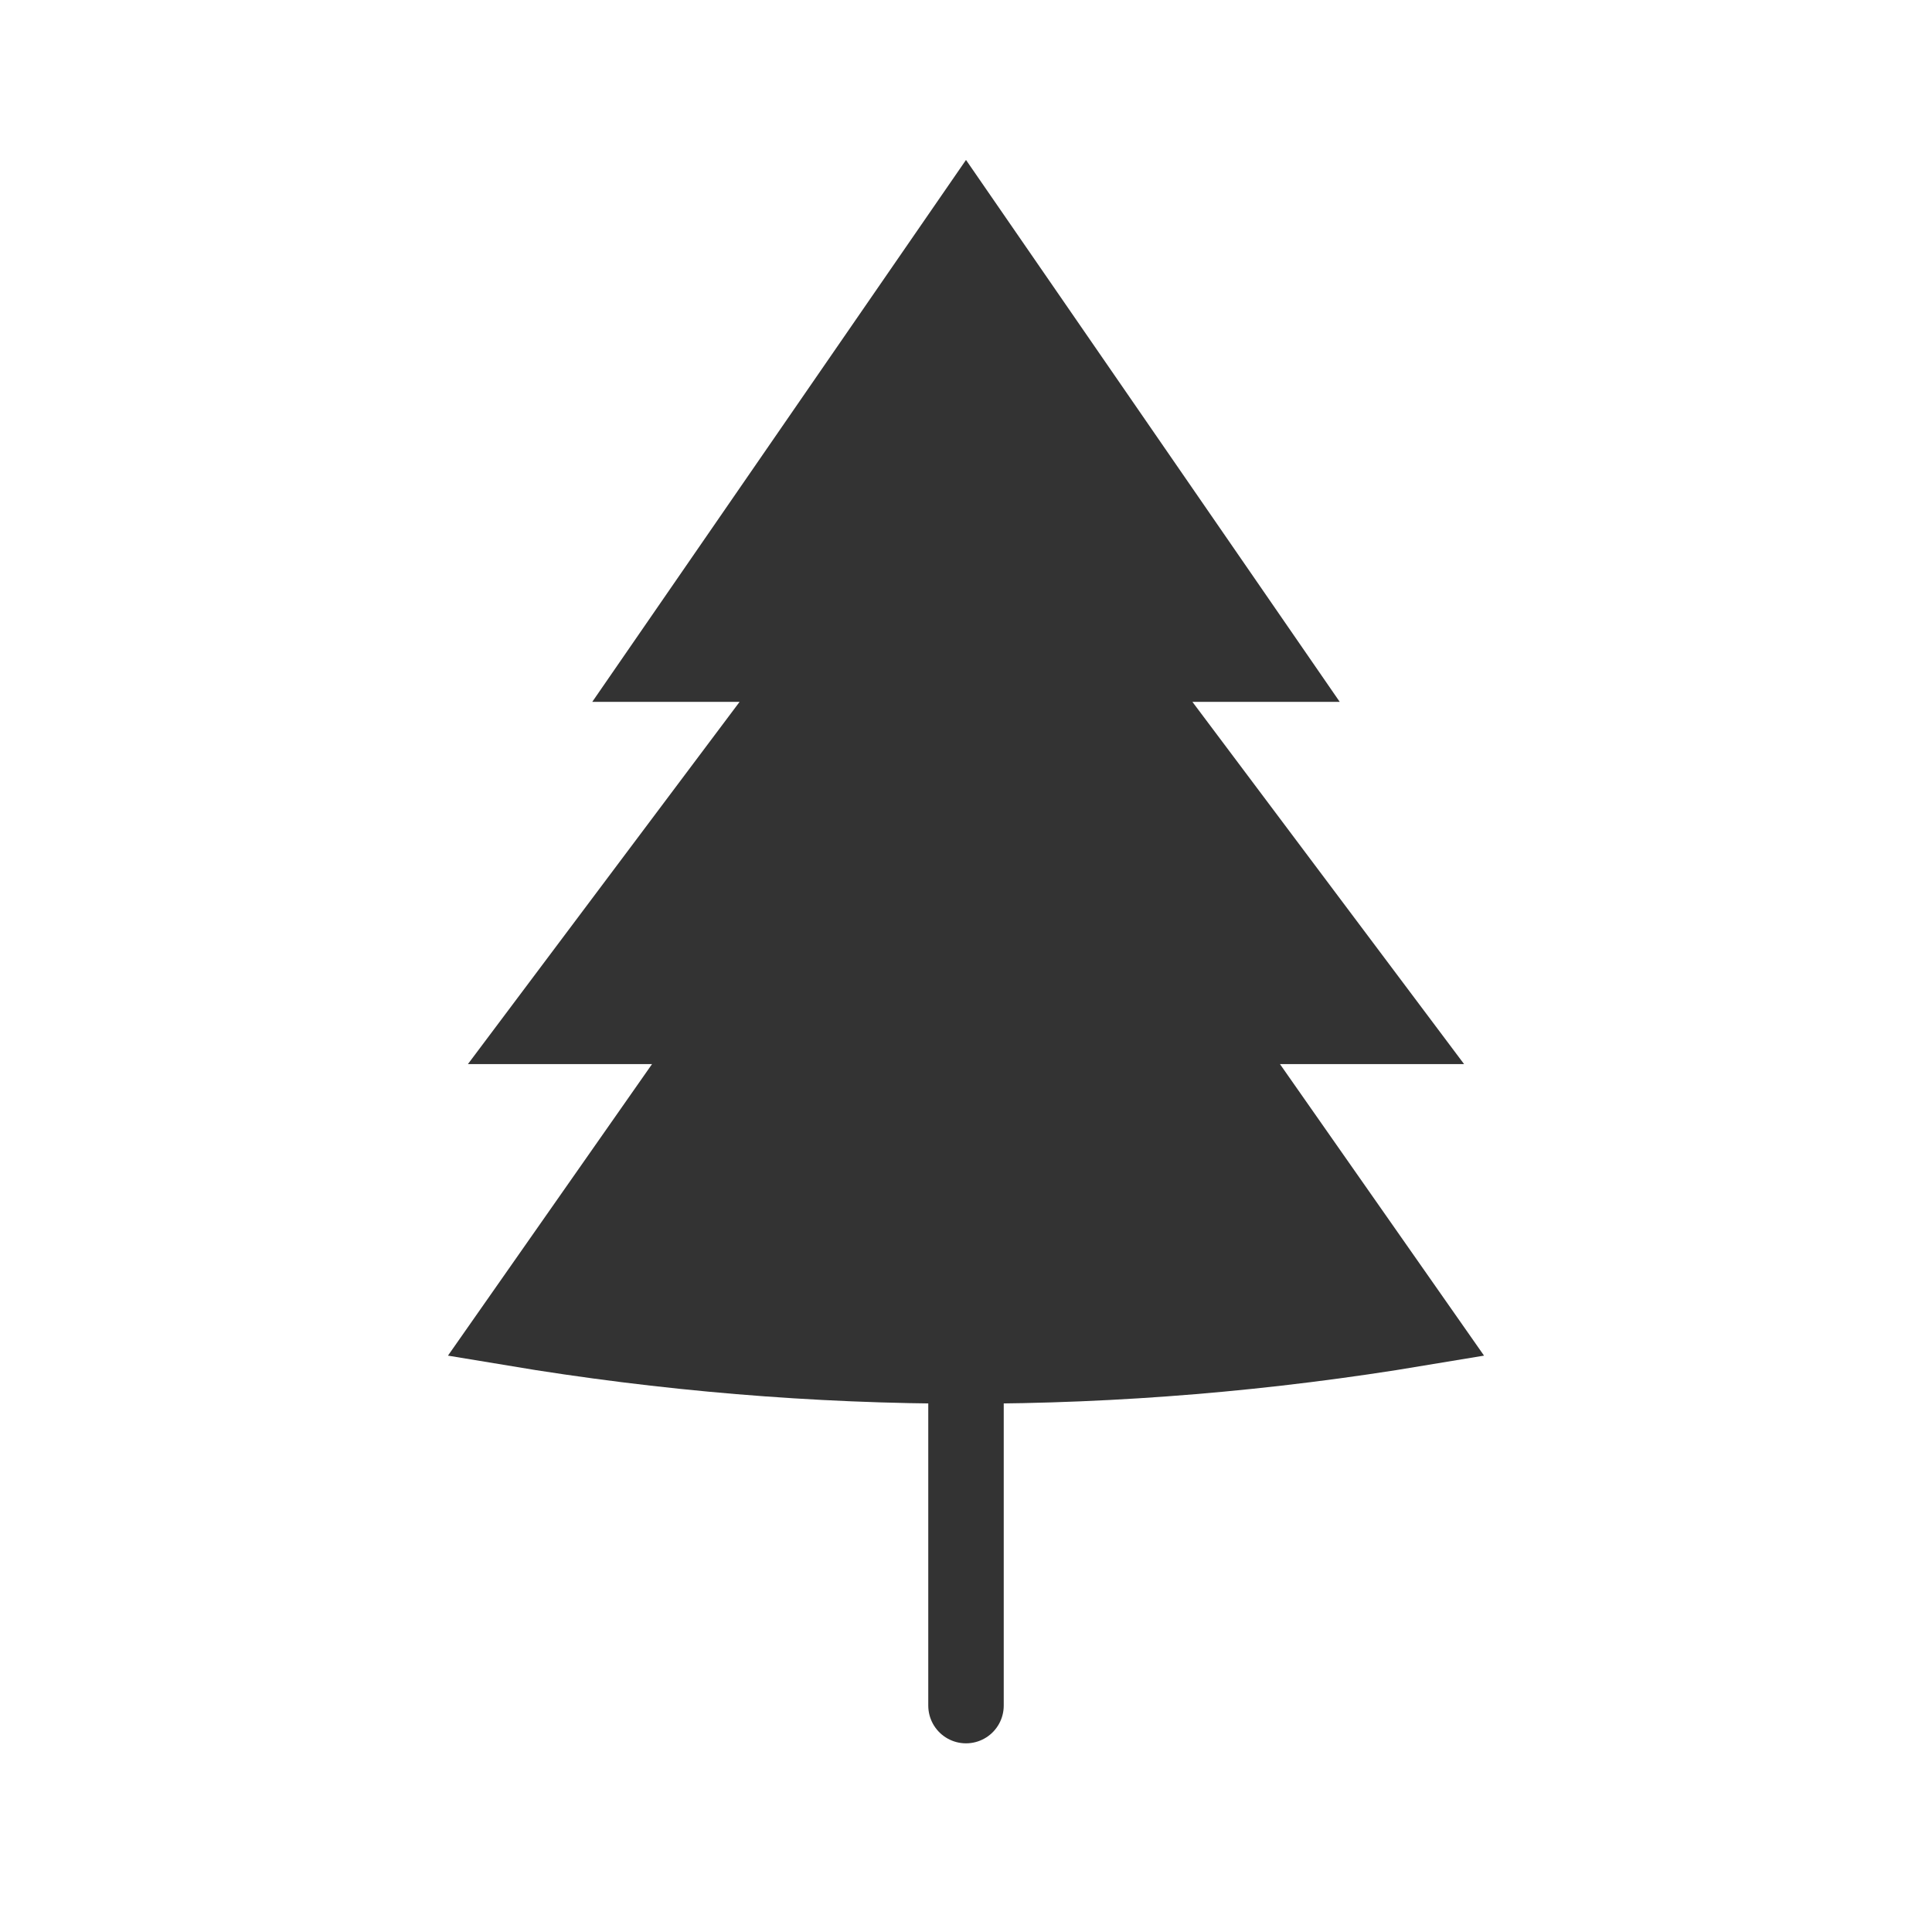
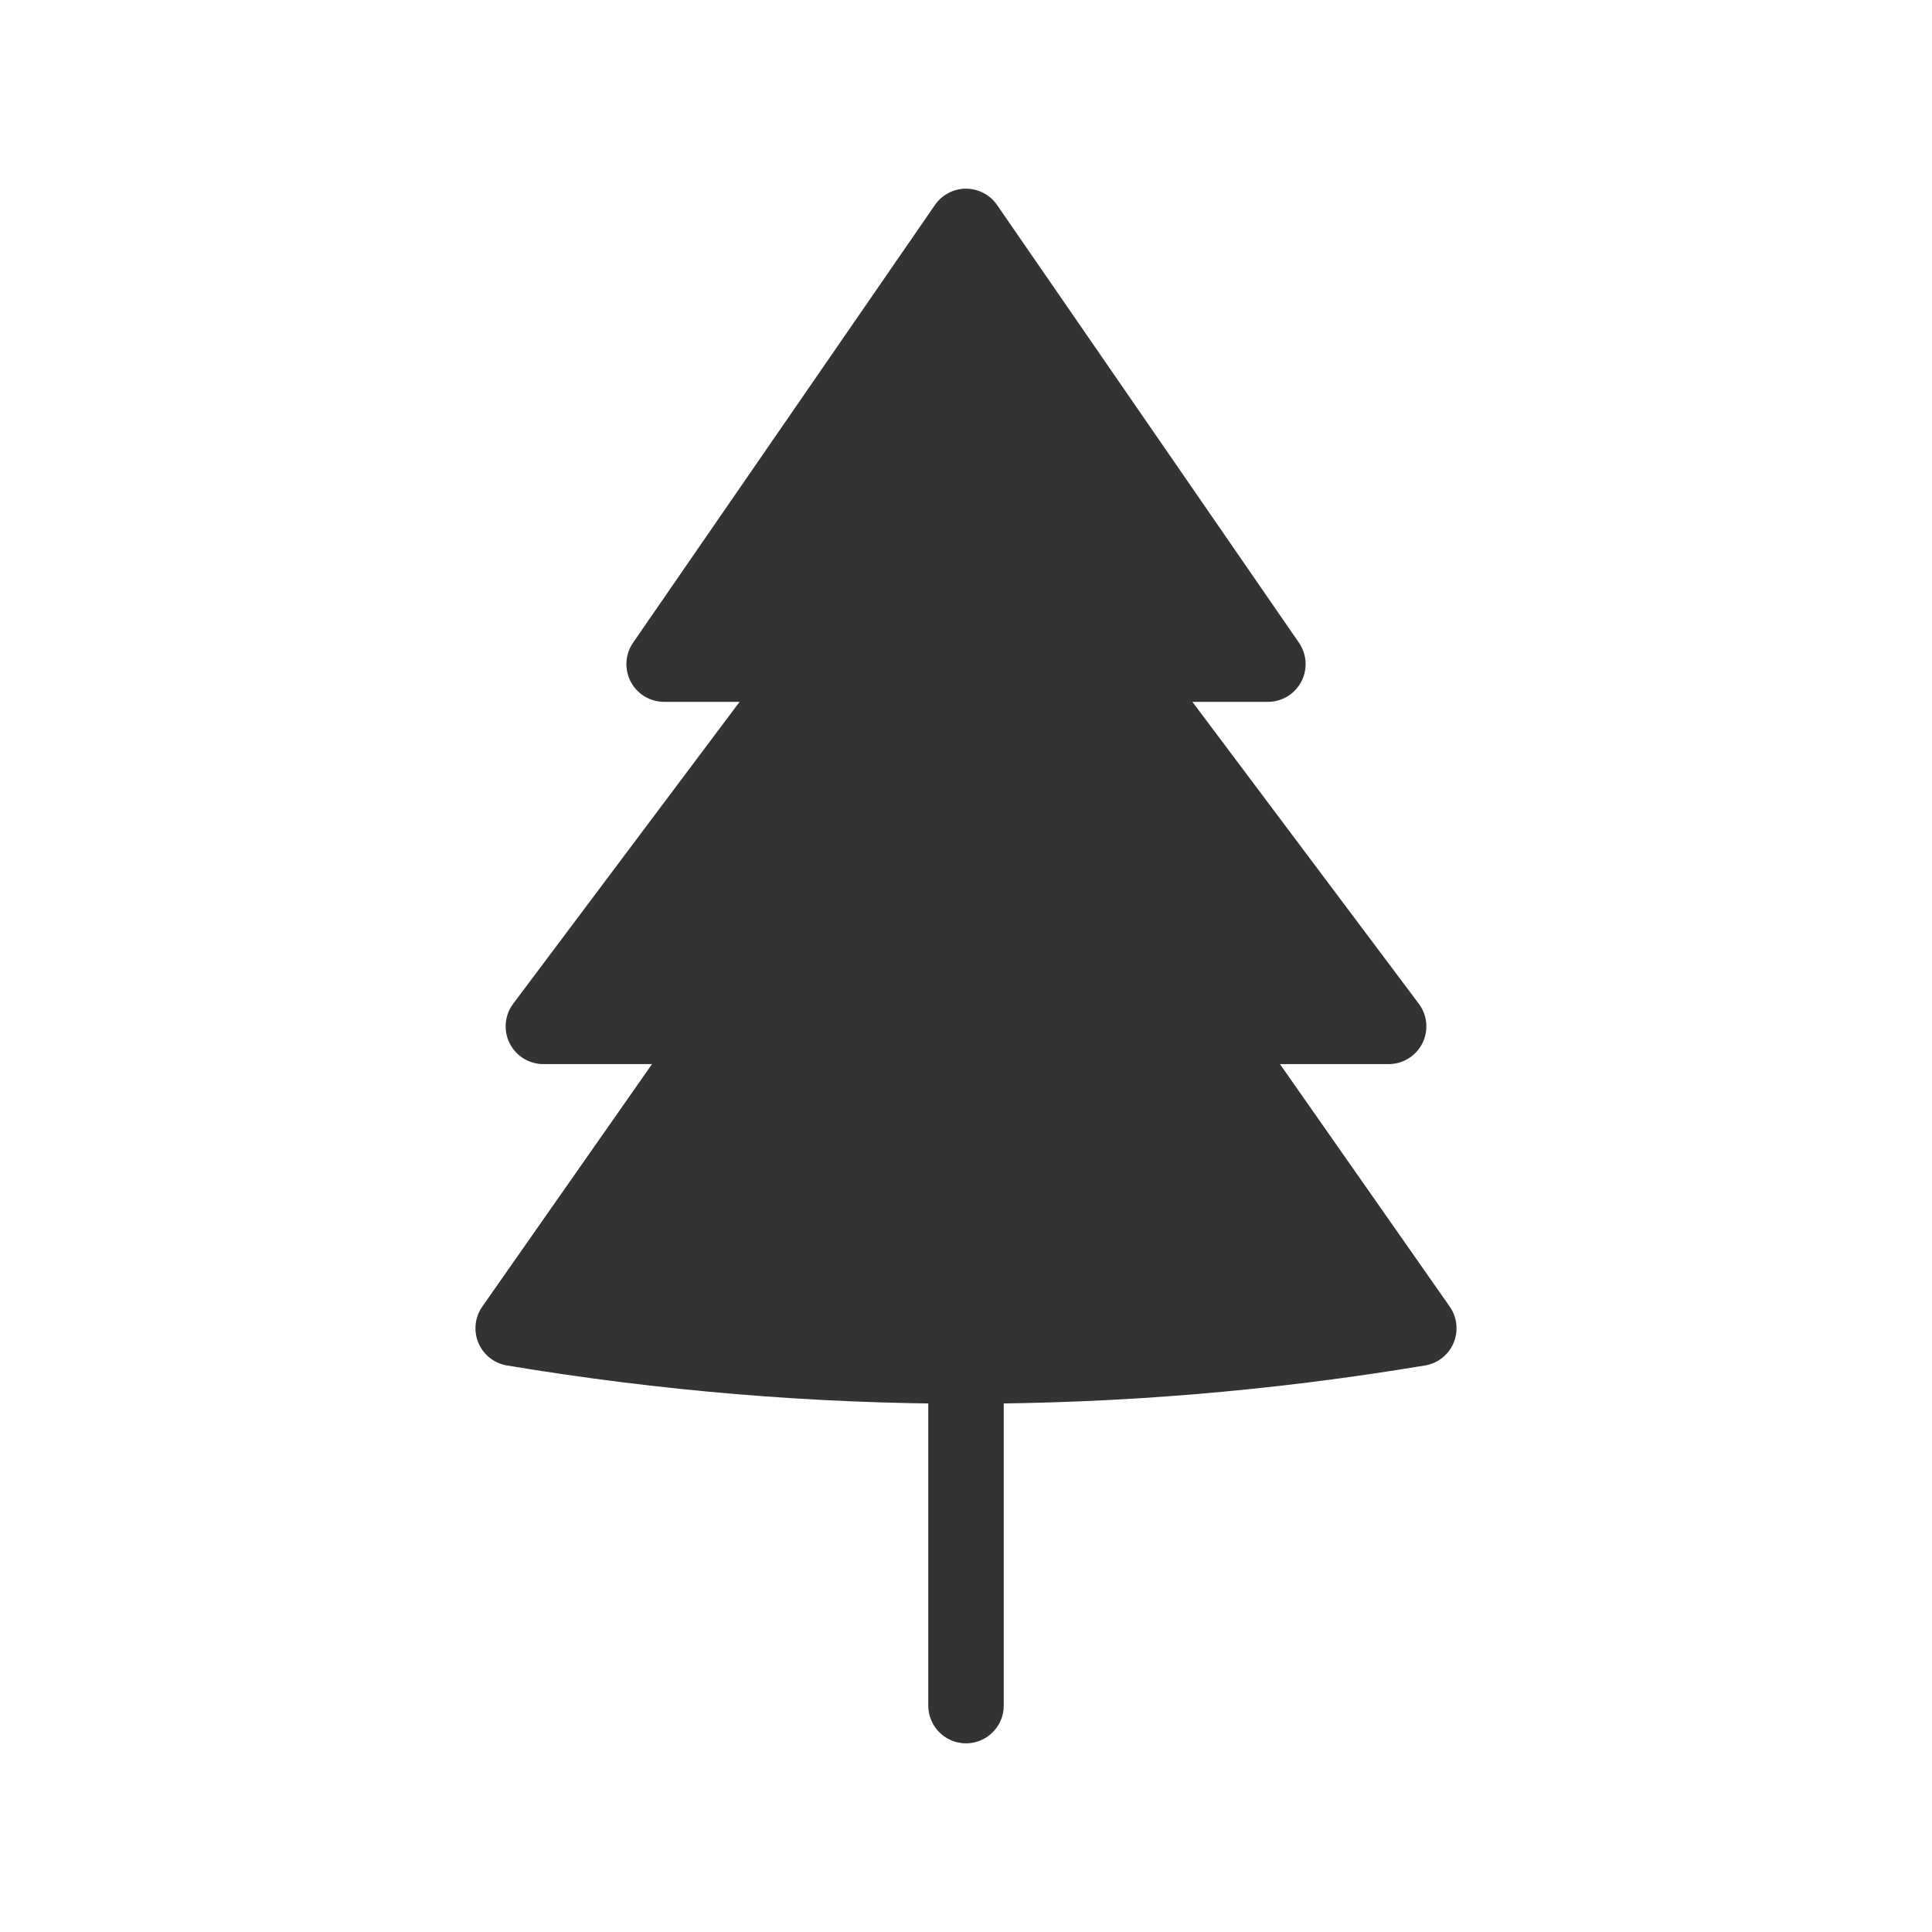
- <svg xmlns="http://www.w3.org/2000/svg" viewBox="0 0 128 128" stroke="#333" fill="#333" stroke-linecap="round" stroke-width="5">
-   <path d="M80 68H92L74 44H84L64 15 44 44H54L36 68H48L34 88q30 5 60 0ZM64 73v40" />
+ <svg xmlns="http://www.w3.org/2000/svg" viewBox="0 0 128 128" stroke="#333" fill="#333" stroke-linecap="round" stroke-linejoin="round" stroke-width="5">
+   <path d="M80 68H92L74 44H84L64 15 44 44H54L36 68H48L34 88q30 5 60 0ZM64 91v22" />
</svg>
